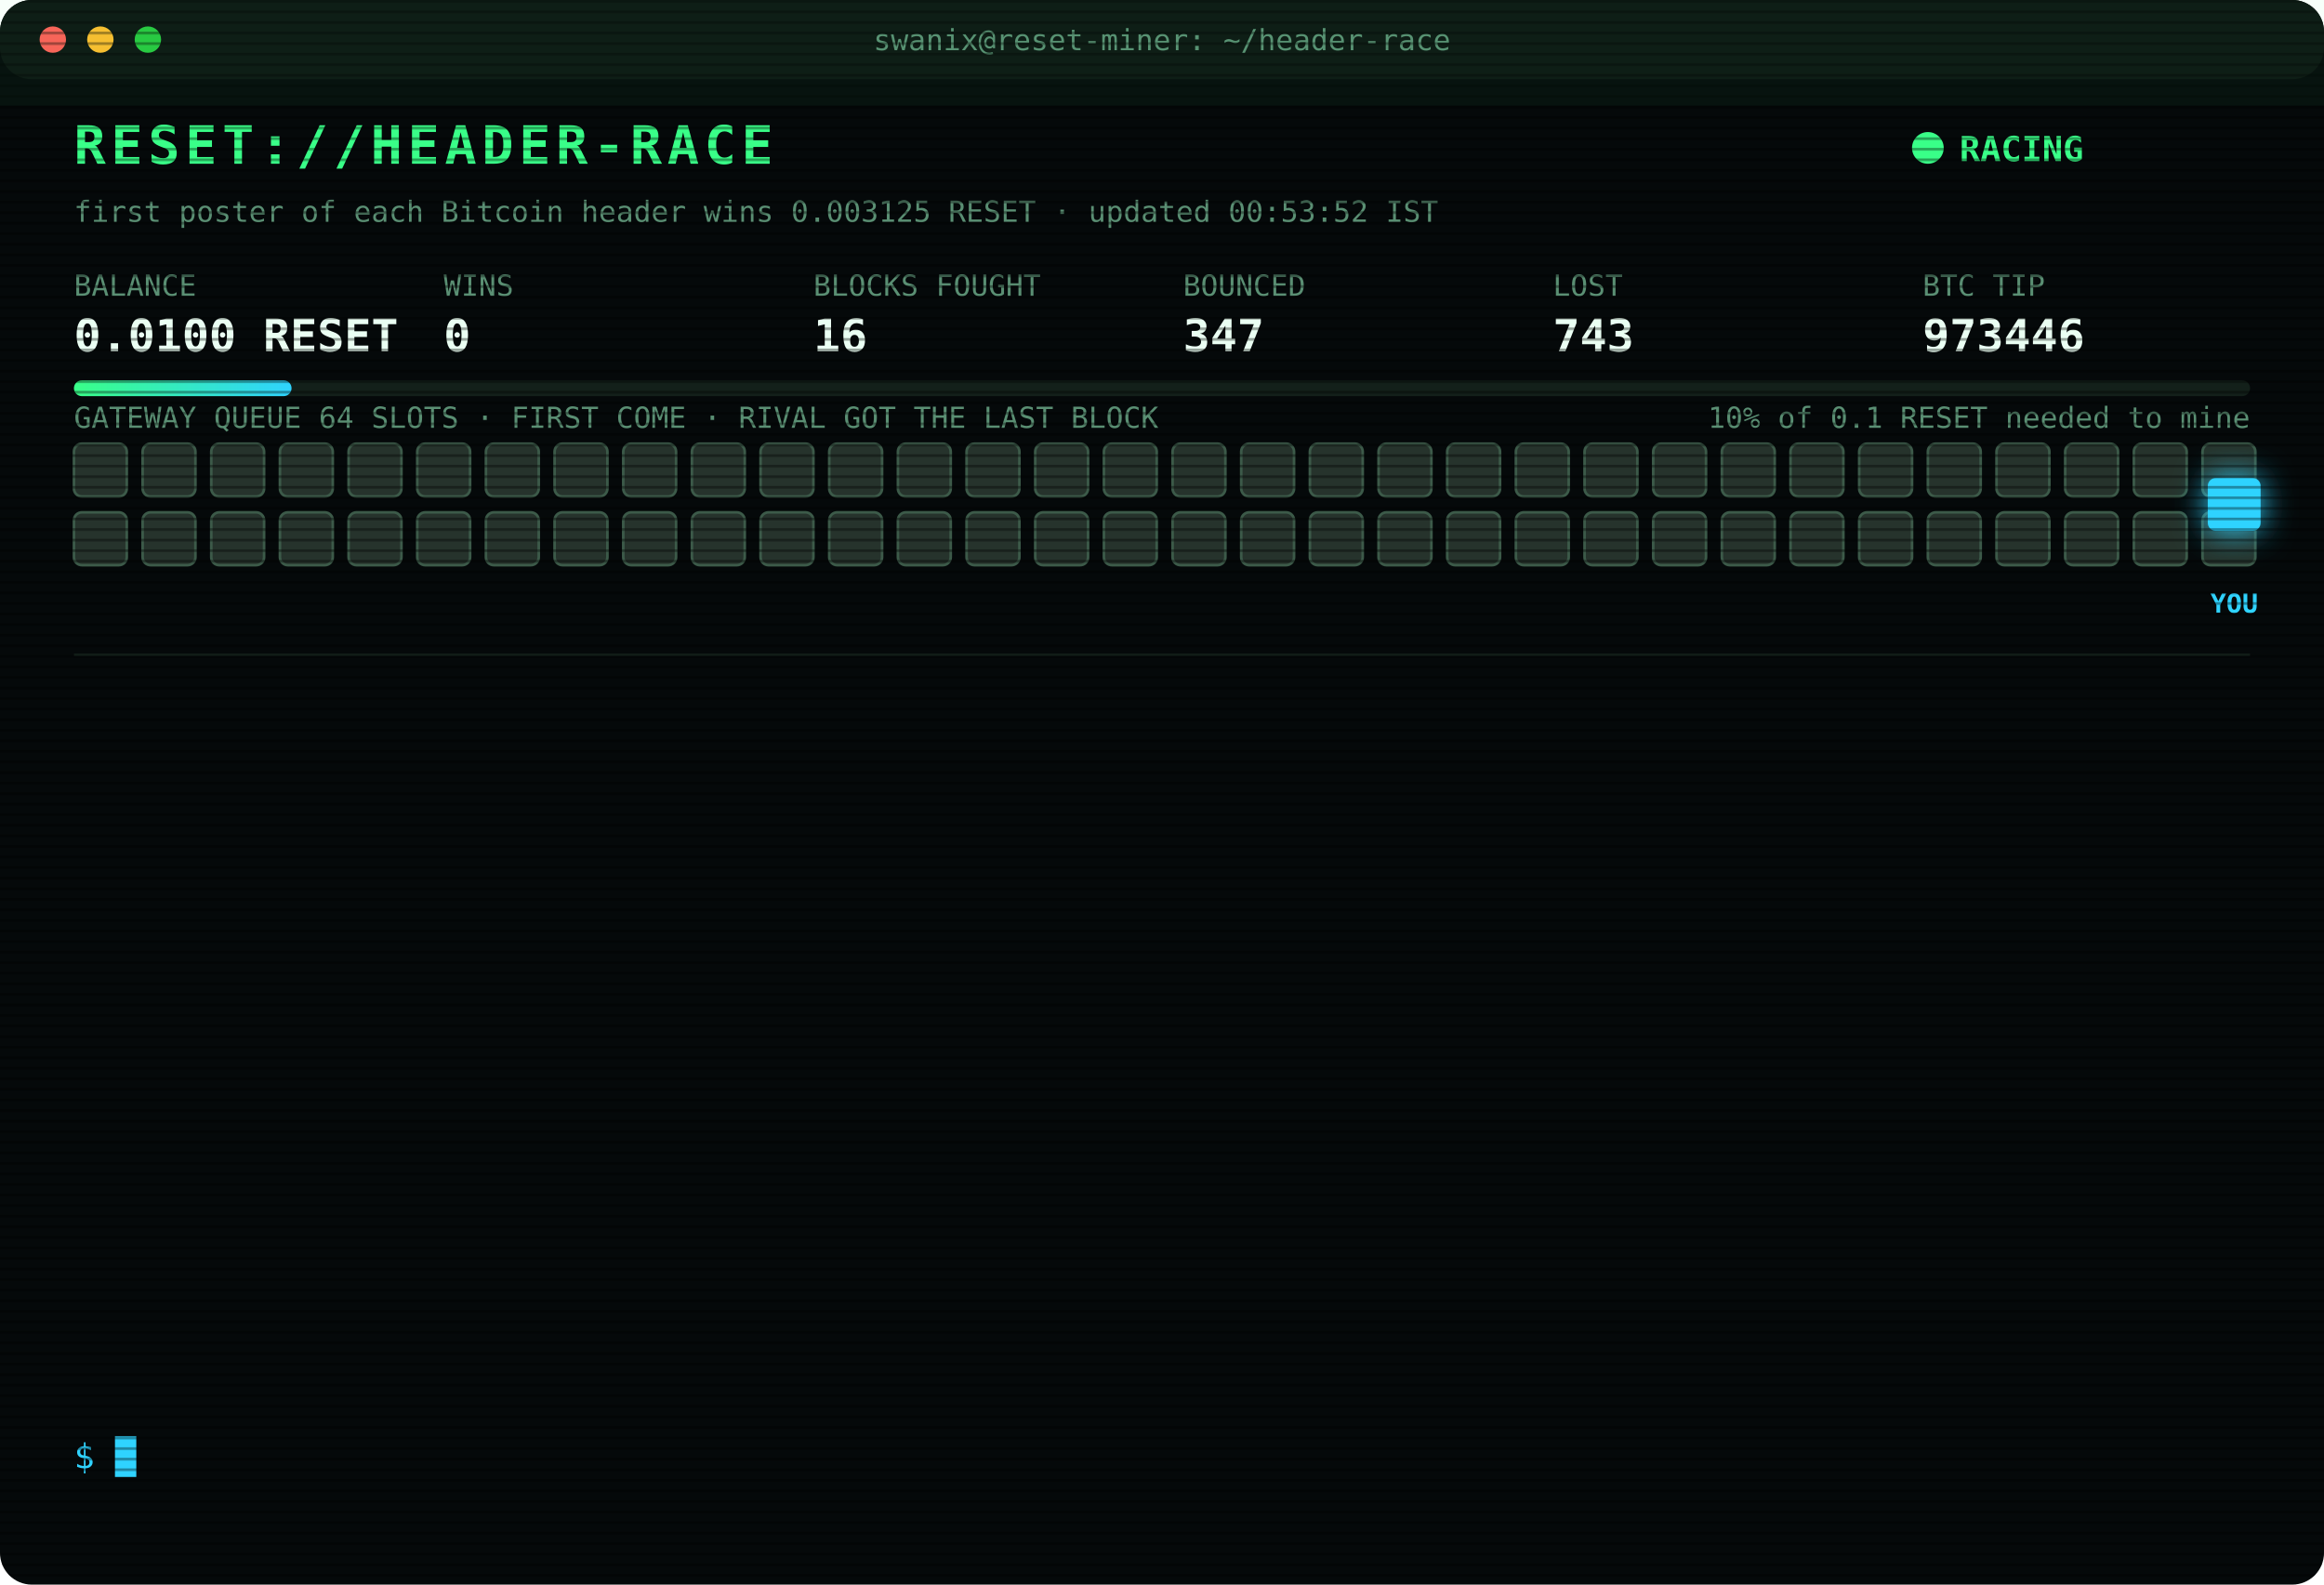
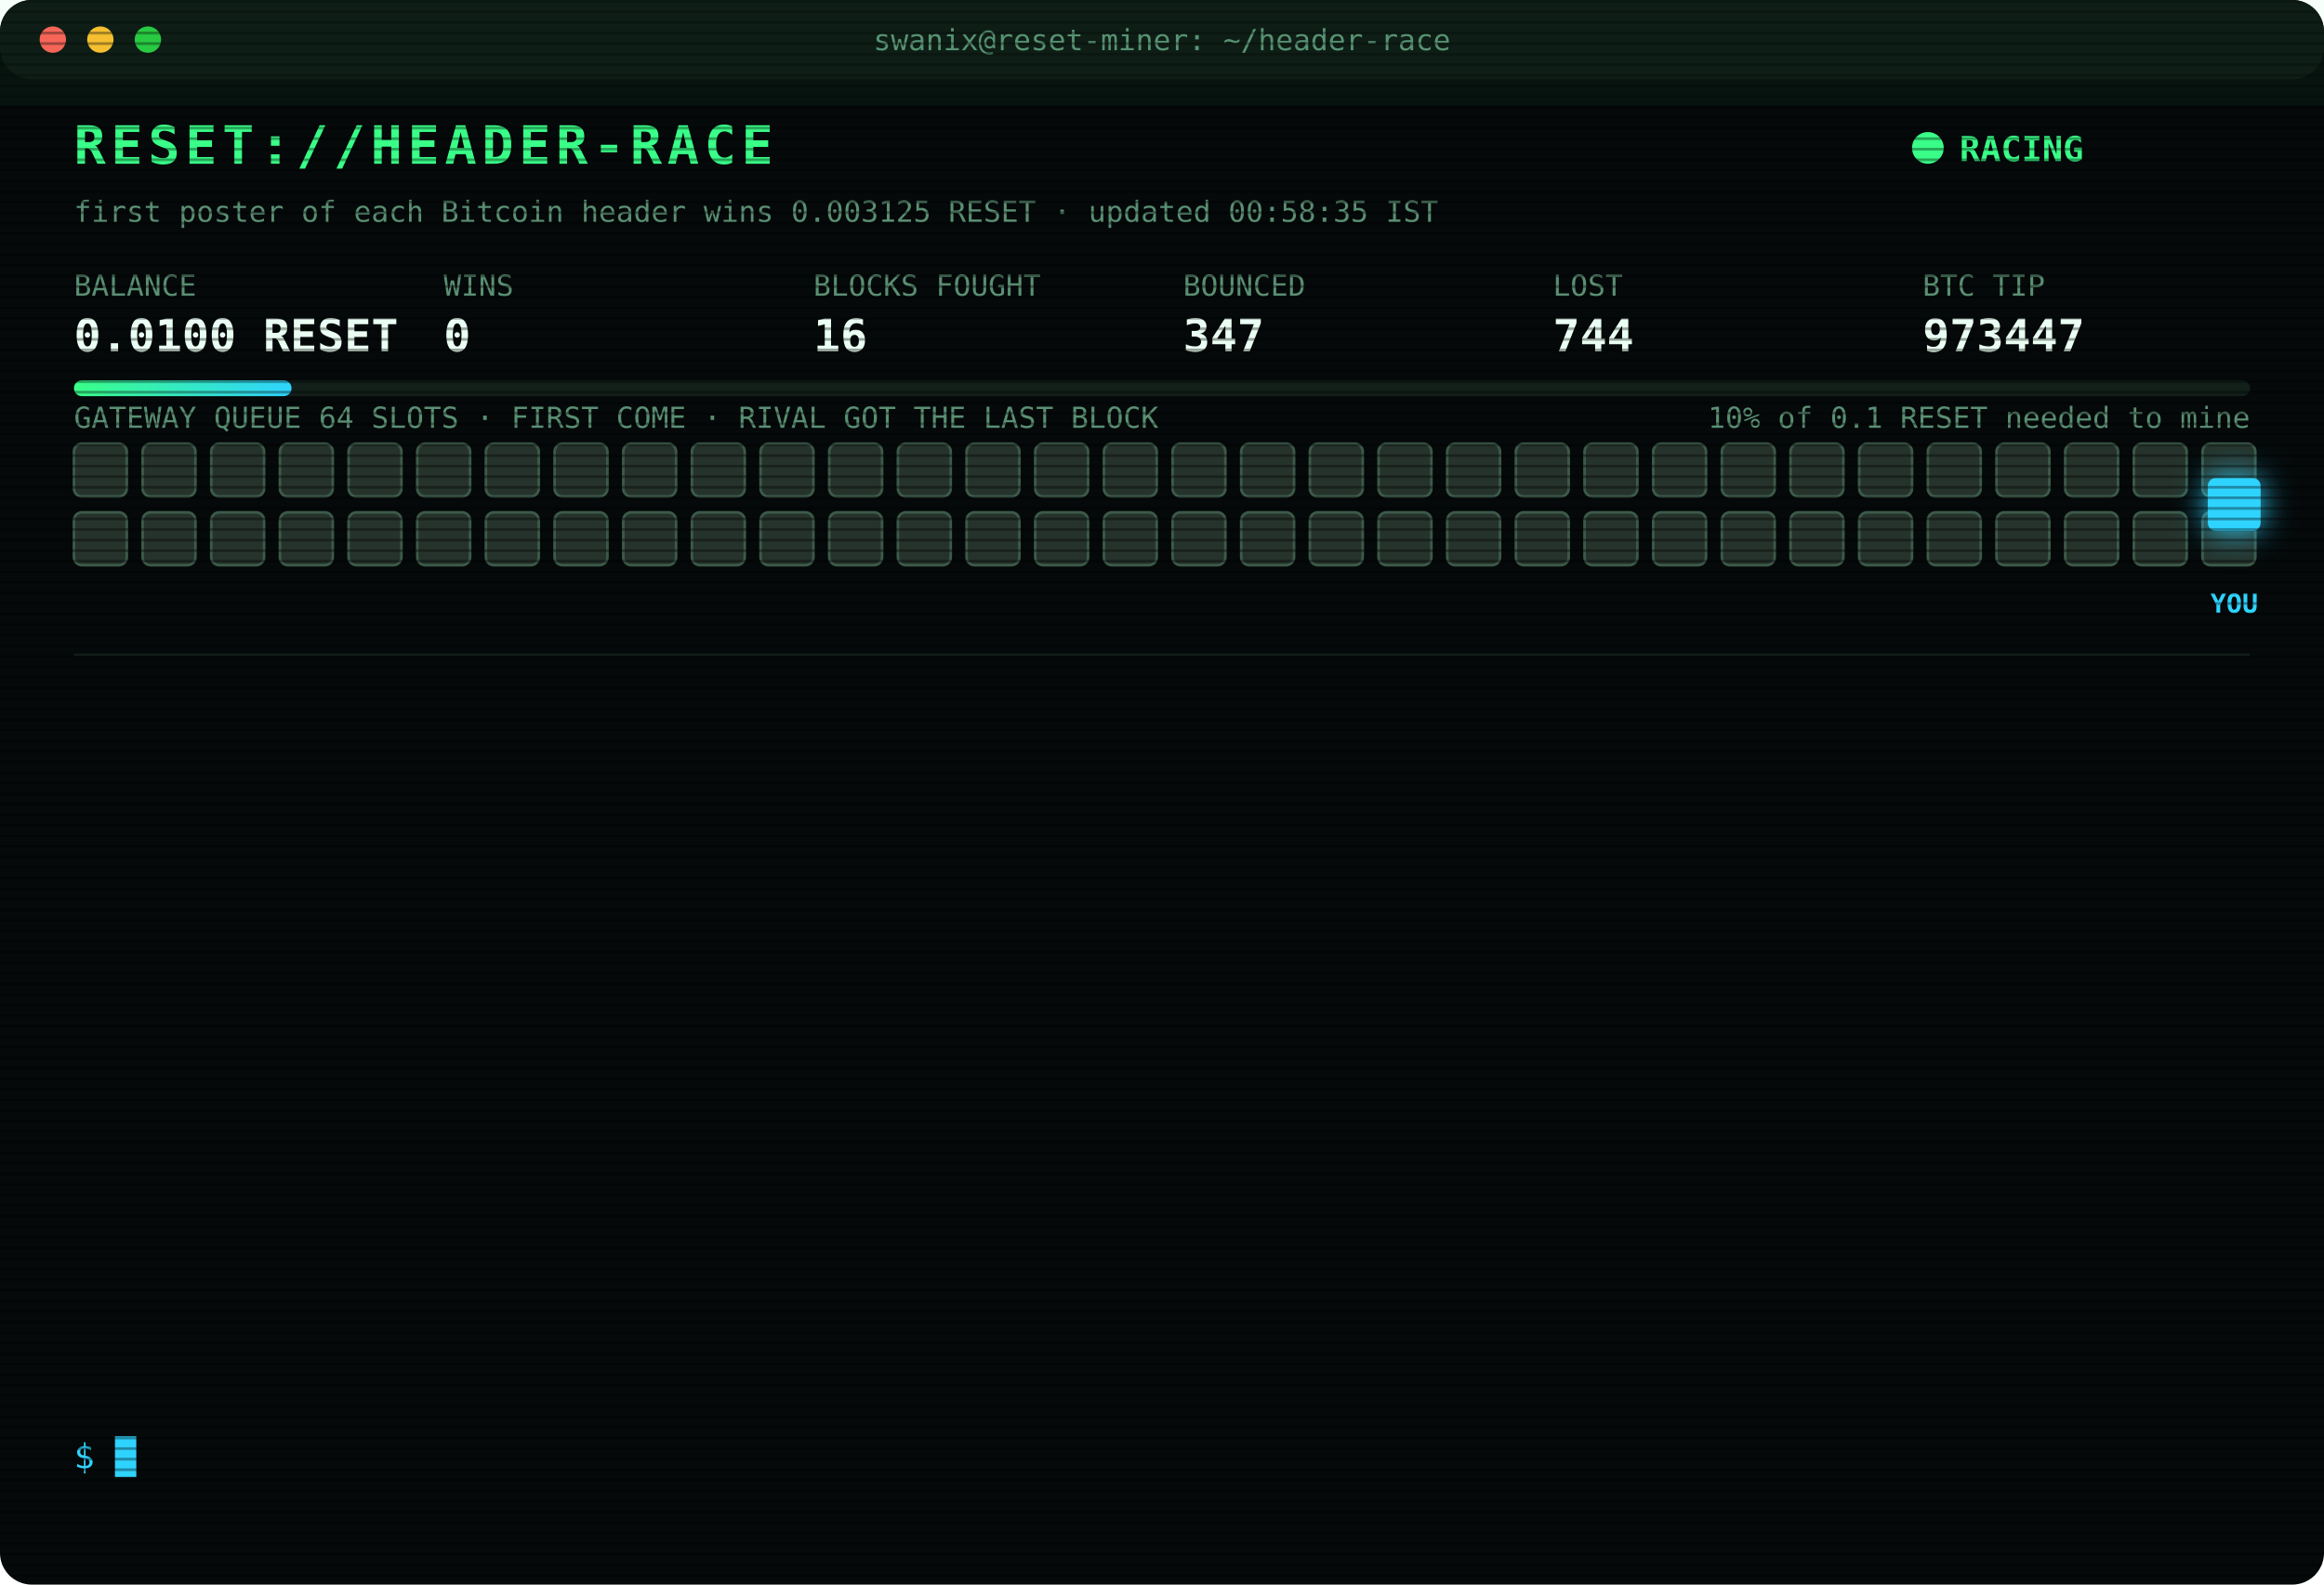
<svg xmlns="http://www.w3.org/2000/svg" width="880" height="600" viewBox="0 0 880 600" font-family="ui-monospace,SFMono-Regular,Menlo,Consolas,monospace">
  <style>
text{font-size:13px;fill:#7CFFB2}
.title{font-size:20px;font-weight:700;fill:#39FF88;letter-spacing:2px;animation:glitch 3s infinite steps(1)}
.sub{fill:#2fd3ff}.k{fill:#5a8f73;font-size:11px}.v{font-size:17px;font-weight:700;fill:#eafff3}
.ts{fill:#3f6b56}.boot{fill:#2fd3ff}.dim{fill:#5a8f73}.bad{fill:#ff4d6d}.warn{fill:#ffd23f}.mag{fill:#ff5cf0}.win{fill:#39FF88;font-weight:700}
.tag{font-size:10px;fill:#2fd3ff;font-weight:700}
.rival{fill:#26332c;stroke:#3c5a49;animation:jam 1.2s infinite alternate}
.idle{fill:#141c18;stroke:#22302a;animation:breathe 4s infinite}
.me{fill:#2fd3ff;filter:drop-shadow(0 0 6px #2fd3ff)}
.hover{animation:nudge 1.1s infinite ease-in-out}.bounce{animation:kick 1.4s infinite}
.ln{opacity:0;animation:in .4s forwards}
.cur{animation:blink 1s infinite steps(1)}
.scan{animation:scan 6s infinite linear}
.led{animation:blink 1.4s infinite}
@keyframes in{from{opacity:0;transform:translateX(-6px)}to{opacity:1;transform:none}}
@keyframes blink{50%{opacity:0}}
@keyframes jam{to{fill:#33463b}}
@keyframes breathe{50%{opacity:.4}}
@keyframes nudge{50%{transform:translateX(-10px)}}
@keyframes kick{0%,100%{transform:none}30%{transform:translateX(-14px)}55%{transform:translateX(10px) translateY(-6px)}}
@keyframes glitch{0%,92%{transform:none}93%{transform:translateX(2px);fill:#ff4d6d}95%{transform:translateX(-2px);fill:#2fd3ff}97%{transform:none}}
@keyframes scan{from{transform:translateY(-40px)}to{transform:translateY(600px)}}
</style>
  <defs>
    <pattern id="sl" width="4" height="4" patternUnits="userSpaceOnUse">
      <rect width="4" height="1" fill="#000" opacity=".35" />
    </pattern>
    <linearGradient id="bar">
      <stop offset="0" stop-color="#39FF88" />
      <stop offset="1" stop-color="#2fd3ff" />
    </linearGradient>
  </defs>
  <rect width="880" height="600" rx="12" fill="#05090a" />
  <rect width="880" height="30" rx="12" fill="#0d1512" />
  <circle cx="20" cy="15" r="5" fill="#ff5f57" />
  <circle cx="38" cy="15" r="5" fill="#febc2e" />
  <circle cx="56" cy="15" r="5" fill="#28c840" />
  <text x="440" y="19" text-anchor="middle" class="k">swanix@reset-miner: ~/header-race</text>
  <text x="28" y="62" class="title">RESET://HEADER-RACE</text>
  <circle class="led" cx="730" cy="56" r="6" fill="#39FF88" />
  <text x="742" y="61" class="win">RACING</text>
-   <text x="28" y="84" class="k">first poster of each Bitcoin header wins 0.003125 RESET · updated 00:53:52 IST</text>
+   <text x="28" y="84" class="k">first poster of each Bitcoin header wins 0.003125 RESET · updated 00:58:35 IST</text>
  <text x="28" y="112" class="k">BALANCE</text>
  <text x="28" y="133" class="v">0.0100 RESET</text>
  <text x="168" y="112" class="k">WINS</text>
  <text x="168" y="133" class="v">0</text>
  <text x="308" y="112" class="k">BLOCKS FOUGHT</text>
  <text x="308" y="133" class="v">16</text>
  <text x="448" y="112" class="k">BOUNCED</text>
  <text x="448" y="133" class="v">347</text>
  <text x="588" y="112" class="k">LOST</text>
-   <text x="588" y="133" class="v">743</text>
+   <text x="588" y="133" class="v">744</text>
  <text x="728" y="112" class="k">BTC TIP</text>
-   <text x="728" y="133" class="v">973446</text>
+   <text x="728" y="133" class="v">973447</text>
  <rect x="28" y="144" width="824" height="6" rx="3" fill="#13201a" />
  <rect x="28" y="144" width="82.4" height="6" rx="3" fill="url(#bar)" />
  <text x="852" y="162" text-anchor="end" class="k">10% of 0.1 RESET needed to mine</text>
  <text x="28" y="162" class="k">GATEWAY QUEUE 64 SLOTS · FIRST COME · RIVAL GOT THE LAST BLOCK</text>
  <rect class="rival" x="28" y="168" width="20" height="20" rx="3" style="animation-delay:0.00s" />
  <rect class="rival" x="54" y="168" width="20" height="20" rx="3" style="animation-delay:0.05s" />
  <rect class="rival" x="80" y="168" width="20" height="20" rx="3" style="animation-delay:0.10s" />
  <rect class="rival" x="106" y="168" width="20" height="20" rx="3" style="animation-delay:0.15s" />
  <rect class="rival" x="132" y="168" width="20" height="20" rx="3" style="animation-delay:0.20s" />
  <rect class="rival" x="158" y="168" width="20" height="20" rx="3" style="animation-delay:0.25s" />
  <rect class="rival" x="184" y="168" width="20" height="20" rx="3" style="animation-delay:0.30s" />
  <rect class="rival" x="210" y="168" width="20" height="20" rx="3" style="animation-delay:0.35s" />
  <rect class="rival" x="236" y="168" width="20" height="20" rx="3" style="animation-delay:0.40s" />
  <rect class="rival" x="262" y="168" width="20" height="20" rx="3" style="animation-delay:0.45s" />
  <rect class="rival" x="288" y="168" width="20" height="20" rx="3" style="animation-delay:0.50s" />
  <rect class="rival" x="314" y="168" width="20" height="20" rx="3" style="animation-delay:0.55s" />
  <rect class="rival" x="340" y="168" width="20" height="20" rx="3" style="animation-delay:0.60s" />
  <rect class="rival" x="366" y="168" width="20" height="20" rx="3" style="animation-delay:0.65s" />
  <rect class="rival" x="392" y="168" width="20" height="20" rx="3" style="animation-delay:0.70s" />
  <rect class="rival" x="418" y="168" width="20" height="20" rx="3" style="animation-delay:0.75s" />
  <rect class="rival" x="444" y="168" width="20" height="20" rx="3" style="animation-delay:0.80s" />
  <rect class="rival" x="470" y="168" width="20" height="20" rx="3" style="animation-delay:0.85s" />
  <rect class="rival" x="496" y="168" width="20" height="20" rx="3" style="animation-delay:0.90s" />
  <rect class="rival" x="522" y="168" width="20" height="20" rx="3" style="animation-delay:0.95s" />
  <rect class="rival" x="548" y="168" width="20" height="20" rx="3" style="animation-delay:1.00s" />
  <rect class="rival" x="574" y="168" width="20" height="20" rx="3" style="animation-delay:1.05s" />
  <rect class="rival" x="600" y="168" width="20" height="20" rx="3" style="animation-delay:1.10s" />
  <rect class="rival" x="626" y="168" width="20" height="20" rx="3" style="animation-delay:1.15s" />
  <rect class="rival" x="652" y="168" width="20" height="20" rx="3" style="animation-delay:1.20s" />
  <rect class="rival" x="678" y="168" width="20" height="20" rx="3" style="animation-delay:1.25s" />
  <rect class="rival" x="704" y="168" width="20" height="20" rx="3" style="animation-delay:1.30s" />
  <rect class="rival" x="730" y="168" width="20" height="20" rx="3" style="animation-delay:1.35s" />
  <rect class="rival" x="756" y="168" width="20" height="20" rx="3" style="animation-delay:1.40s" />
  <rect class="rival" x="782" y="168" width="20" height="20" rx="3" style="animation-delay:1.45s" />
  <rect class="rival" x="808" y="168" width="20" height="20" rx="3" style="animation-delay:1.50s" />
  <rect class="rival" x="834" y="168" width="20" height="20" rx="3" style="animation-delay:1.55s" />
  <rect class="rival" x="28" y="194" width="20" height="20" rx="3" style="animation-delay:1.60s" />
  <rect class="rival" x="54" y="194" width="20" height="20" rx="3" style="animation-delay:1.65s" />
  <rect class="rival" x="80" y="194" width="20" height="20" rx="3" style="animation-delay:1.70s" />
  <rect class="rival" x="106" y="194" width="20" height="20" rx="3" style="animation-delay:1.75s" />
  <rect class="rival" x="132" y="194" width="20" height="20" rx="3" style="animation-delay:1.80s" />
  <rect class="rival" x="158" y="194" width="20" height="20" rx="3" style="animation-delay:1.85s" />
  <rect class="rival" x="184" y="194" width="20" height="20" rx="3" style="animation-delay:1.90s" />
  <rect class="rival" x="210" y="194" width="20" height="20" rx="3" style="animation-delay:1.95s" />
  <rect class="rival" x="236" y="194" width="20" height="20" rx="3" style="animation-delay:2.00s" />
  <rect class="rival" x="262" y="194" width="20" height="20" rx="3" style="animation-delay:2.05s" />
  <rect class="rival" x="288" y="194" width="20" height="20" rx="3" style="animation-delay:2.10s" />
  <rect class="rival" x="314" y="194" width="20" height="20" rx="3" style="animation-delay:2.15s" />
  <rect class="rival" x="340" y="194" width="20" height="20" rx="3" style="animation-delay:2.20s" />
  <rect class="rival" x="366" y="194" width="20" height="20" rx="3" style="animation-delay:2.25s" />
  <rect class="rival" x="392" y="194" width="20" height="20" rx="3" style="animation-delay:2.30s" />
  <rect class="rival" x="418" y="194" width="20" height="20" rx="3" style="animation-delay:2.35s" />
  <rect class="rival" x="444" y="194" width="20" height="20" rx="3" style="animation-delay:2.40s" />
  <rect class="rival" x="470" y="194" width="20" height="20" rx="3" style="animation-delay:2.45s" />
  <rect class="rival" x="496" y="194" width="20" height="20" rx="3" style="animation-delay:2.50s" />
  <rect class="rival" x="522" y="194" width="20" height="20" rx="3" style="animation-delay:2.55s" />
  <rect class="rival" x="548" y="194" width="20" height="20" rx="3" style="animation-delay:2.60s" />
  <rect class="rival" x="574" y="194" width="20" height="20" rx="3" style="animation-delay:2.65s" />
  <rect class="rival" x="600" y="194" width="20" height="20" rx="3" style="animation-delay:2.70s" />
  <rect class="rival" x="626" y="194" width="20" height="20" rx="3" style="animation-delay:2.75s" />
  <rect class="rival" x="652" y="194" width="20" height="20" rx="3" style="animation-delay:2.80s" />
  <rect class="rival" x="678" y="194" width="20" height="20" rx="3" style="animation-delay:2.85s" />
  <rect class="rival" x="704" y="194" width="20" height="20" rx="3" style="animation-delay:2.90s" />
  <rect class="rival" x="730" y="194" width="20" height="20" rx="3" style="animation-delay:2.95s" />
  <rect class="rival" x="756" y="194" width="20" height="20" rx="3" style="animation-delay:3.00s" />
  <rect class="rival" x="782" y="194" width="20" height="20" rx="3" style="animation-delay:3.05s" />
  <rect class="rival" x="808" y="194" width="20" height="20" rx="3" style="animation-delay:3.10s" />
  <rect class="rival" x="834" y="194" width="20" height="20" rx="3" style="animation-delay:3.15s" />
  <g class="hover">
    <rect class="me" x="836" y="181" width="20" height="20" rx="3" />
    <text class="tag" x="846" y="232" text-anchor="middle">YOU</text>
  </g>
  <line x1="28" x2="852" y1="248" y2="248" stroke="#13201a" />
  <g class="ln" style="animation-delay:0.40s">
-     <text x="28" y="270" class="ts">23:51:15</text>
-     <text x="104" y="270" class="bad">[GATEWAY DOWN] no response · 1347ms</text>
+     <text x="28" y="270" class="ts">23:57:29</text>
+     <text x="104" y="270" class="bad">[LOST] #973442 taken by a rival miner</text>
  </g>
  <g class="ln" style="animation-delay:0.65s">
-     <text x="28" y="292" class="ts">23:51:15</text>
-     <text x="104" y="292" class="bad">[GATEWAY DOWN] no response · 535ms</text>
+     <text x="28" y="292" class="ts">00:32:44</text>
+     <text x="104" y="292" class="bad">[GATEWAY DOWN] no response · 992ms</text>
  </g>
  <g class="ln" style="animation-delay:0.90s">
-     <text x="28" y="314" class="ts">23:51:20</text>
-     <text x="104" y="314" class="bad">[LOST] #973441 taken by a rival miner</text>
+     <text x="28" y="314" class="ts">00:32:45</text>
+     <text x="104" y="314" class="bad">[GATEWAY DOWN] no response · 747ms</text>
  </g>
  <g class="ln" style="animation-delay:1.15s">
-     <text x="28" y="336" class="ts">23:57:29</text>
-     <text x="104" y="336" class="bad">[LOST] #973442 taken by a rival miner</text>
+     <text x="28" y="336" class="ts">00:32:46</text>
+     <text x="104" y="336" class="bad">[GATEWAY DOWN] no response · 543ms</text>
  </g>
  <g class="ln" style="animation-delay:1.40s">
-     <text x="28" y="358" class="ts">00:32:44</text>
-     <text x="104" y="358" class="bad">[GATEWAY DOWN] no response · 992ms</text>
+     <text x="28" y="358" class="ts">00:32:47</text>
+     <text x="104" y="358" class="bad">[GATEWAY DOWN] no response · 591ms</text>
  </g>
  <g class="ln" style="animation-delay:1.65s">
-     <text x="28" y="380" class="ts">00:32:45</text>
-     <text x="104" y="380" class="bad">[GATEWAY DOWN] no response · 747ms</text>
+     <text x="28" y="380" class="ts">00:32:48</text>
+     <text x="104" y="380" class="bad">[GATEWAY DOWN] no response · 763ms</text>
  </g>
  <g class="ln" style="animation-delay:1.90s">
-     <text x="28" y="402" class="ts">00:32:46</text>
-     <text x="104" y="402" class="bad">[GATEWAY DOWN] no response · 543ms</text>
+     <text x="28" y="402" class="ts">00:32:52</text>
+     <text x="104" y="402" class="bad">[LOST] #973443 taken by a rival miner</text>
  </g>
  <g class="ln" style="animation-delay:2.15s">
-     <text x="28" y="424" class="ts">00:32:47</text>
-     <text x="104" y="424" class="bad">[GATEWAY DOWN] no response · 591ms</text>
+     <text x="28" y="424" class="ts">00:36:42</text>
+     <text x="104" y="424" class="bad">[LOST] #973444 taken by a rival miner</text>
  </g>
  <g class="ln" style="animation-delay:2.40s">
-     <text x="28" y="446" class="ts">00:32:48</text>
-     <text x="104" y="446" class="bad">[GATEWAY DOWN] no response · 763ms</text>
+     <text x="28" y="446" class="ts">00:45:04</text>
+     <text x="104" y="446" class="bad">[LOST] #973445 taken by a rival miner</text>
  </g>
  <g class="ln" style="animation-delay:2.65s">
-     <text x="28" y="468" class="ts">00:32:52</text>
-     <text x="104" y="468" class="bad">[LOST] #973443 taken by a rival miner</text>
+     <text x="28" y="468" class="ts">00:53:52</text>
+     <text x="104" y="468" class="bad">[LOST] #973446 taken by a rival miner</text>
  </g>
  <g class="ln" style="animation-delay:2.90s">
-     <text x="28" y="490" class="ts">00:36:42</text>
-     <text x="104" y="490" class="bad">[LOST] #973444 taken by a rival miner</text>
+     <text x="28" y="490" class="ts">00:58:30</text>
+     <text x="104" y="490" class="bad">[GATEWAY DOWN] no response · 559ms</text>
  </g>
  <g class="ln" style="animation-delay:3.15s">
-     <text x="28" y="512" class="ts">00:45:04</text>
-     <text x="104" y="512" class="bad">[LOST] #973445 taken by a rival miner</text>
+     <text x="28" y="512" class="ts">00:58:31</text>
+     <text x="104" y="512" class="bad">[GATEWAY DOWN] no response · 759ms</text>
  </g>
  <g class="ln" style="animation-delay:3.40s">
-     <text x="28" y="534" class="ts">00:53:52</text>
-     <text x="104" y="534" class="bad">[LOST] #973446 taken by a rival miner</text>
+     <text x="28" y="534" class="ts">00:58:35</text>
+     <text x="104" y="534" class="bad">[LOST] #973447 taken by a rival miner</text>
  </g>
  <text x="28" y="556" class="sub">$ <tspan class="cur">█</tspan>
  </text>
  <rect width="880" height="600" rx="12" fill="url(#sl)" pointer-events="none" />
  <rect class="scan" width="880" height="40" fill="#39FF88" opacity=".04" />
</svg>
